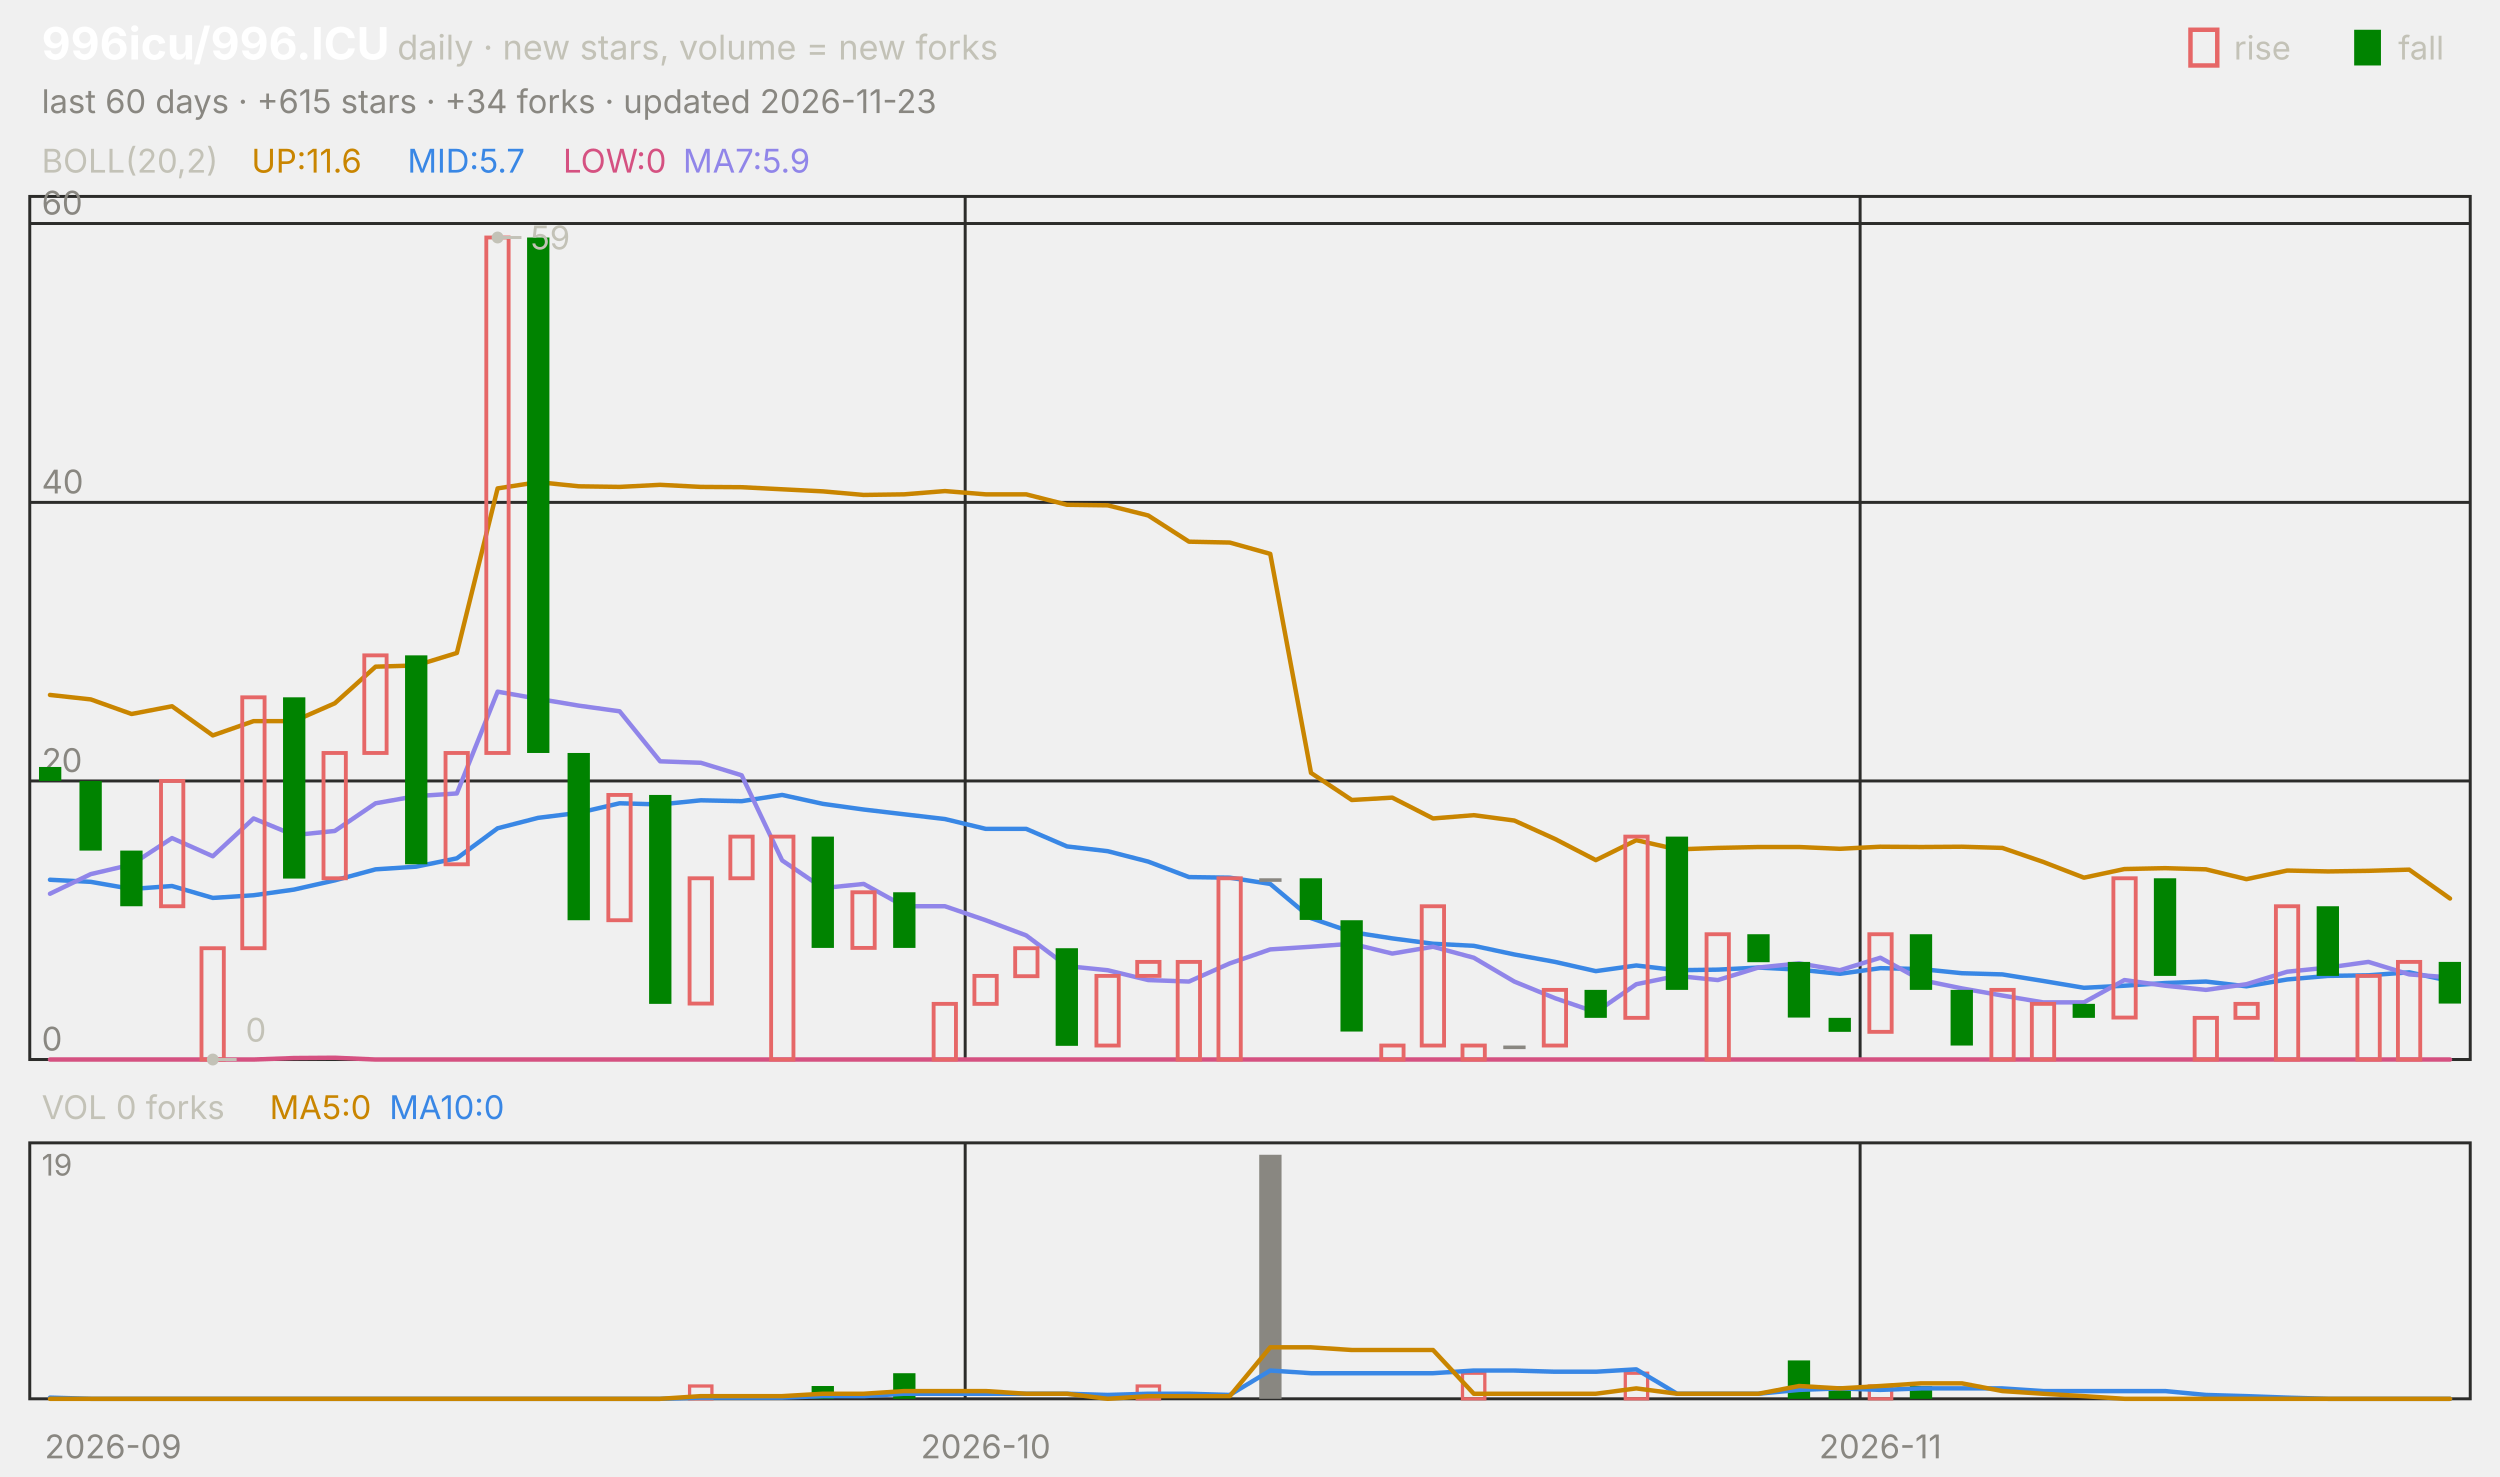
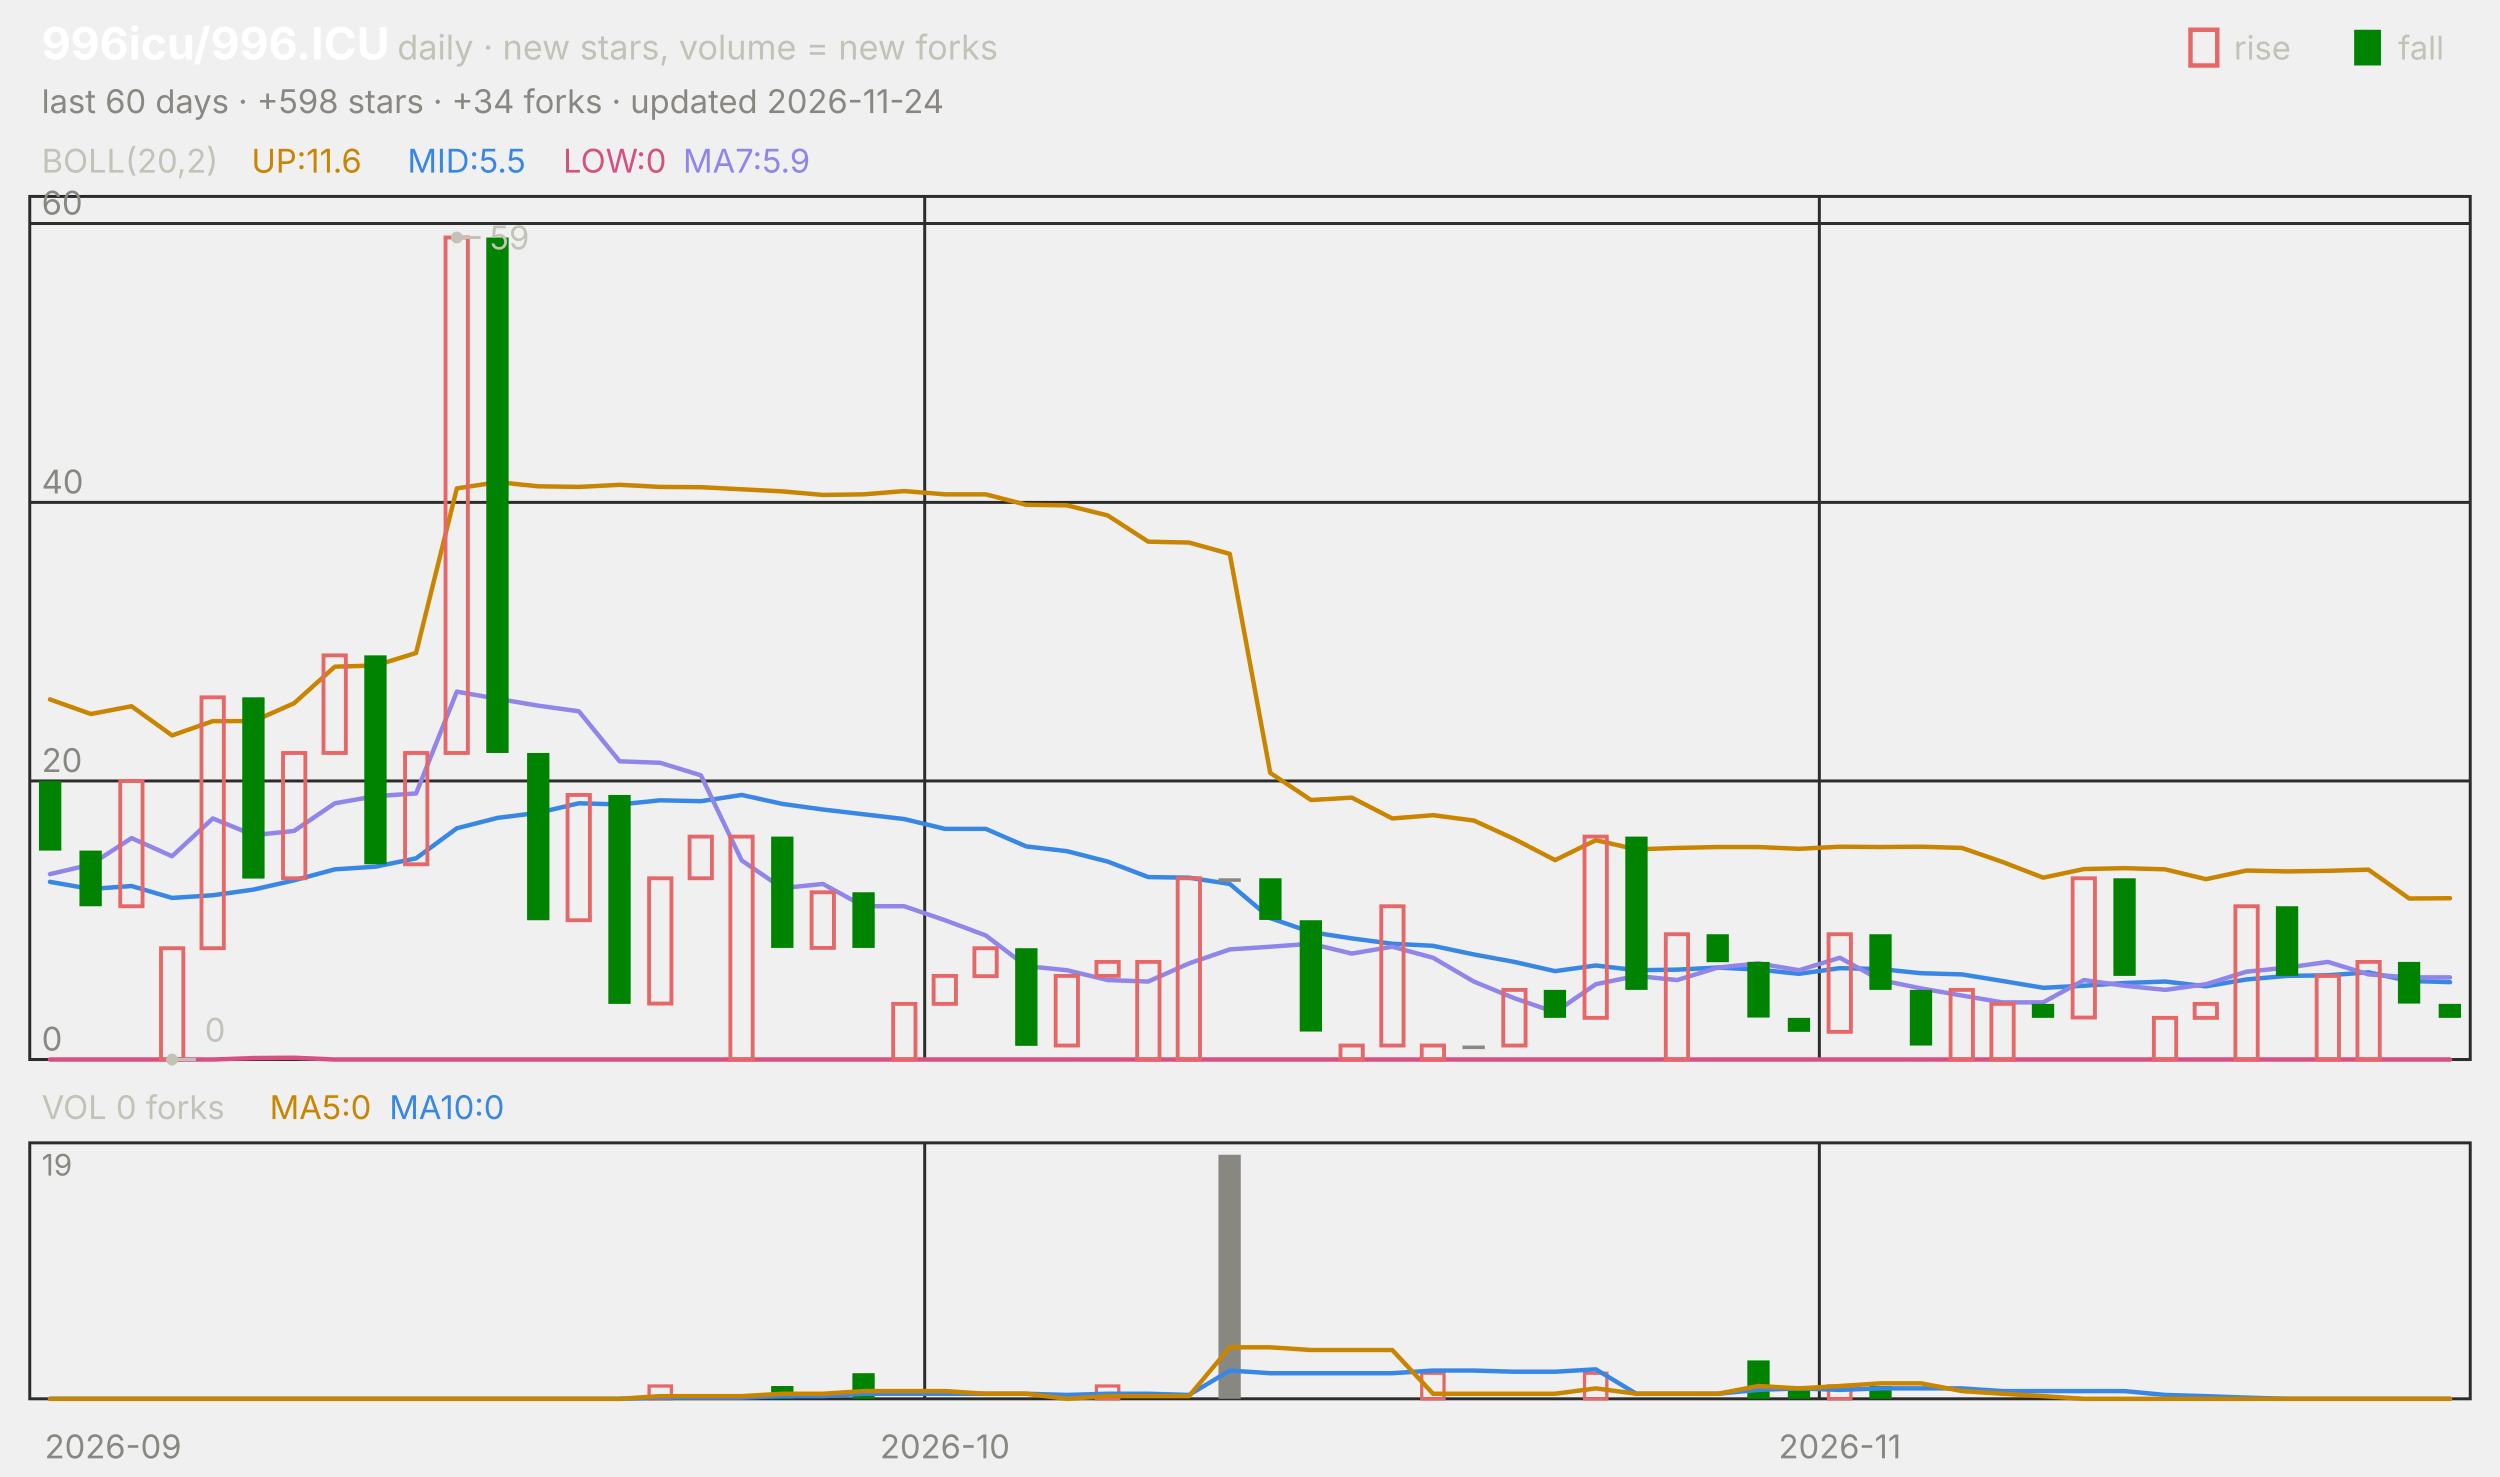
<svg xmlns="http://www.w3.org/2000/svg" viewBox="0 0 840 496" width="840" height="496" font-family="-apple-system,'Segoe UI',system-ui,sans-serif" role="img" aria-label="996icu/996.ICU candlestick chart">
  <text x="14.0" y="20.0" font-size="15" fill="#ffffff" font-weight="650">996icu/996.ICU</text>
  <text x="133.5" y="20.0" font-size="11.5" fill="#c3c2b7">daily · new stars, volume = new forks</text>
  <text x="805.8" y="20.0" font-size="11.0" fill="#c3c2b7">fall</text>
  <rect x="791" y="10" width="9" height="12" fill="#008300" />
  <text x="750.6" y="20.0" font-size="11.0" fill="#c3c2b7">rise</text>
  <rect x="736" y="10" width="9" height="12" fill="none" stroke="#e66767" stroke-width="1.5" />
-   <text x="14.0" y="38.0" font-size="11.0" fill="#898781">last 60 days · +615 stars · +34 forks · updated 2026-11-23</text>
+   <text x="14.0" y="38.0" font-size="11.0" fill="#898781">last 60 days · +598 stars · +34 forks · updated 2026-11-24</text>
  <rect x="10" y="66" width="820" height="290" fill="none" stroke="#2c2c2a" />
  <rect x="10" y="384" width="820" height="86" fill="none" stroke="#2c2c2a" />
  <text x="38.0" y="490.0" font-size="11.0" fill="#898781" text-anchor="middle">2026-09</text>
-   <line x1="324.3" y1="66.0" x2="324.3" y2="356.0" stroke="#2c2c2a" stroke-width="1.0" />
-   <line x1="324.3" y1="384.0" x2="324.3" y2="470.0" stroke="#2c2c2a" stroke-width="1.0" />
-   <text x="331.2" y="490.0" font-size="11.0" fill="#898781" text-anchor="middle">2026-10</text>
-   <line x1="625.0" y1="66.0" x2="625.0" y2="356.0" stroke="#2c2c2a" stroke-width="1.0" />
-   <line x1="625.0" y1="384.0" x2="625.0" y2="470.0" stroke="#2c2c2a" stroke-width="1.0" />
-   <text x="631.8" y="490.0" font-size="11.0" fill="#898781" text-anchor="middle">2026-11</text>
+   <line x1="310.7" y1="66.0" x2="310.7" y2="356.0" stroke="#2c2c2a" stroke-width="1.0" />
+   <line x1="310.7" y1="384.0" x2="310.7" y2="470.0" stroke="#2c2c2a" stroke-width="1.0" />
+   <text x="317.5" y="490.0" font-size="11.0" fill="#898781" text-anchor="middle">2026-10</text>
+   <line x1="611.3" y1="66.0" x2="611.3" y2="356.0" stroke="#2c2c2a" stroke-width="1.0" />
+   <line x1="611.3" y1="384.0" x2="611.3" y2="470.0" stroke="#2c2c2a" stroke-width="1.0" />
+   <text x="618.2" y="490.0" font-size="11.0" fill="#898781" text-anchor="middle">2026-11</text>
  <text x="14.0" y="58.0" font-size="11.0" fill="#c3c2b7">BOLL(20,2)</text>
  <text x="84.5" y="58.0" font-size="11.0" fill="#c98500">UP:11.6</text>
-   <text x="136.9" y="58.0" font-size="11.0" fill="#3987e5">MID:5.7</text>
+   <text x="136.9" y="58.0" font-size="11.0" fill="#3987e5">MID:5.5</text>
  <text x="189.2" y="58.0" font-size="11.0" fill="#d55181">LOW:0</text>
  <text x="229.5" y="58.0" font-size="11.0" fill="#9085e9">MA7:5.9</text>
  <line x1="10.0" y1="356.0" x2="830.0" y2="356.0" stroke="#2c2c2a" stroke-width="1.0" />
  <text x="14.0" y="353.0" font-size="11.0" fill="#898781">0</text>
  <line x1="10.0" y1="262.4" x2="830.0" y2="262.4" stroke="#2c2c2a" stroke-width="1.0" />
  <text x="14.0" y="259.4" font-size="11.0" fill="#898781">20</text>
  <line x1="10.0" y1="168.8" x2="830.0" y2="168.8" stroke="#2c2c2a" stroke-width="1.0" />
  <text x="14.0" y="165.8" font-size="11.0" fill="#898781">40</text>
  <line x1="10.0" y1="75.1" x2="830.0" y2="75.1" stroke="#2c2c2a" stroke-width="1.0" />
  <text x="14.0" y="72.1" font-size="11.0" fill="#898781">60</text>
-   <polyline points="16.8,233.5 30.5,235.0 44.2,239.9 57.8,237.3 71.5,247.1 85.2,242.3 98.8,242.3 112.5,236.3 126.2,224.0 139.8,223.6 153.5,219.4 167.2,164.1 180.8,162.0 194.5,163.4 208.2,163.6 221.8,162.9 235.5,163.6 249.2,163.7 262.8,164.4 276.5,165.1 290.2,166.3 303.8,166.1 317.5,165.0 331.2,166.1 344.8,166.1 358.5,169.6 372.2,169.8 385.8,173.2 399.5,182.0 413.2,182.3 426.8,186.1 440.5,259.7 454.2,268.8 467.8,268.0 481.5,275.0 495.2,273.9 508.8,275.7 522.5,281.9 536.2,289.0 549.8,282.3 563.5,285.4 577.2,284.9 590.8,284.6 604.5,284.6 618.2,285.2 631.8,284.5 645.5,284.6 659.2,284.5 672.8,284.9 686.5,289.6 700.2,294.9 713.8,292.0 727.5,291.7 741.2,292.1 754.8,295.4 768.5,292.5 782.2,292.8 795.8,292.6 809.5,292.2 823.2,301.9" fill="none" stroke="#c98500" stroke-width="1.5" stroke-linejoin="round" stroke-linecap="round" />
-   <polyline points="16.8,295.6 30.5,296.3 44.2,298.7 57.8,297.7 71.5,301.7 85.2,300.8 98.8,298.9 112.5,295.8 126.2,292.1 139.8,291.2 153.5,288.4 167.2,278.3 180.8,274.8 194.5,273.1 208.2,269.9 221.8,270.3 235.5,268.9 249.2,269.2 262.8,267.1 276.5,270.1 290.2,272.0 303.8,273.6 317.5,275.2 331.2,278.5 344.8,278.5 358.5,284.4 372.2,286.0 385.8,289.5 399.5,294.7 413.2,294.9 426.8,297.0 440.5,308.5 454.2,313.2 467.8,315.3 481.5,317.1 495.2,317.8 508.8,320.7 522.5,323.2 536.2,326.3 549.8,324.4 563.5,326.0 577.2,325.8 590.8,325.1 604.5,325.8 618.2,327.2 631.8,325.3 645.5,325.6 659.2,327.0 672.8,327.4 686.5,329.6 700.2,331.9 713.8,331.2 727.5,330.3 741.2,329.8 754.8,331.4 768.5,329.1 782.2,327.9 795.8,327.7 809.5,326.7 823.2,329.6" fill="none" stroke="#3987e5" stroke-width="1.5" stroke-linejoin="round" stroke-linecap="round" />
-   <polyline points="16.8,356.0 30.5,356.0 44.2,356.0 57.8,356.0 71.5,356.0 85.2,356.0 98.8,355.5 112.5,355.4 126.2,356.0 139.8,356.0 153.5,356.0 167.2,356.0 180.8,356.0 194.5,356.0 208.2,356.0 221.8,356.0 235.5,356.0 249.2,356.0 262.8,356.0 276.5,356.0 290.2,356.0 303.8,356.0 317.5,356.0 331.2,356.0 344.8,356.0 358.5,356.0 372.2,356.0 385.8,356.0 399.5,356.0 413.2,356.0 426.8,356.0 440.5,356.0 454.2,356.0 467.8,356.0 481.5,356.0 495.2,356.0 508.8,356.0 522.5,356.0 536.2,356.0 549.8,356.0 563.5,356.0 577.2,356.0 590.8,356.0 604.5,356.0 618.2,356.0 631.8,356.0 645.5,356.0 659.2,356.0 672.8,356.0 686.5,356.0 700.2,356.0 713.8,356.0 727.5,356.0 741.2,356.0 754.8,356.0 768.5,356.0 782.2,356.0 795.8,356.0 809.5,356.0 823.2,356.0" fill="none" stroke="#d55181" stroke-width="1.5" stroke-linejoin="round" stroke-linecap="round" />
-   <polyline points="16.8,300.3 30.5,293.7 44.2,290.5 57.8,281.6 71.5,287.7 85.2,275.0 98.8,280.6 112.5,279.2 126.2,269.9 139.8,267.5 153.5,266.6 167.2,232.4 180.8,234.8 194.5,237.1 208.2,239.0 221.8,255.8 235.5,256.3 249.2,260.5 262.8,289.1 276.5,298.4 290.2,297.0 303.8,304.5 317.5,304.5 331.2,309.2 344.8,314.3 358.5,324.6 372.2,326.0 385.8,329.3 399.5,329.8 413.2,323.7 426.8,319.0 440.5,318.1 454.2,317.1 467.8,320.4 481.5,318.1 495.2,321.8 508.8,329.8 522.5,335.4 536.2,340.1 549.8,330.7 563.5,327.9 577.2,329.3 590.8,325.1 604.5,323.7 618.2,326.0 631.8,321.8 645.5,329.3 659.2,332.1 672.8,334.5 686.5,336.8 700.2,336.8 713.8,329.3 727.5,331.2 741.2,332.6 754.8,330.7 768.5,326.5 782.2,325.1 795.8,323.2 809.5,327.4 823.2,328.4" fill="none" stroke="#9085e9" stroke-width="1.5" stroke-linejoin="round" stroke-linecap="round" />
-   <rect x="13.1" y="257.7" width="7.5" height="4.7" fill="#008300" />
-   <rect x="26.7" y="262.4" width="7.5" height="23.4" fill="#008300" />
-   <rect x="40.4" y="285.8" width="7.5" height="18.7" fill="#008300" />
-   <rect x="54.1" y="262.4" width="7.5" height="42.1" fill="none" stroke="#e66767" stroke-width="1.3" />
-   <rect x="67.7" y="318.6" width="7.5" height="37.4" fill="none" stroke="#e66767" stroke-width="1.3" />
-   <rect x="81.4" y="234.3" width="7.5" height="84.3" fill="none" stroke="#e66767" stroke-width="1.3" />
-   <rect x="95.1" y="234.3" width="7.5" height="60.9" fill="#008300" />
-   <rect x="108.7" y="253.0" width="7.5" height="42.1" fill="none" stroke="#e66767" stroke-width="1.3" />
-   <rect x="122.4" y="220.2" width="7.5" height="32.8" fill="none" stroke="#e66767" stroke-width="1.3" />
-   <rect x="136.1" y="220.2" width="7.5" height="70.2" fill="#008300" />
-   <rect x="149.7" y="253.0" width="7.5" height="37.4" fill="none" stroke="#e66767" stroke-width="1.3" />
-   <rect x="163.4" y="79.8" width="7.5" height="173.2" fill="none" stroke="#e66767" stroke-width="1.3" />
-   <rect x="177.1" y="79.8" width="7.5" height="173.2" fill="#008300" />
-   <rect x="190.7" y="253.0" width="7.5" height="56.2" fill="#008300" />
-   <rect x="204.4" y="267.1" width="7.5" height="42.1" fill="none" stroke="#e66767" stroke-width="1.3" />
-   <rect x="218.1" y="267.1" width="7.5" height="70.2" fill="#008300" />
-   <rect x="231.7" y="295.1" width="7.5" height="42.1" fill="none" stroke="#e66767" stroke-width="1.3" />
-   <rect x="245.4" y="281.1" width="7.5" height="14.0" fill="none" stroke="#e66767" stroke-width="1.3" />
-   <rect x="259.1" y="281.1" width="7.5" height="74.9" fill="none" stroke="#e66767" stroke-width="1.3" />
-   <rect x="272.7" y="281.1" width="7.5" height="37.4" fill="#008300" />
-   <rect x="286.4" y="299.8" width="7.5" height="18.7" fill="none" stroke="#e66767" stroke-width="1.3" />
-   <rect x="300.1" y="299.8" width="7.5" height="18.7" fill="#008300" />
-   <rect x="313.7" y="337.3" width="7.5" height="18.7" fill="none" stroke="#e66767" stroke-width="1.3" />
-   <rect x="327.4" y="327.9" width="7.5" height="9.4" fill="none" stroke="#e66767" stroke-width="1.3" />
-   <rect x="341.1" y="318.6" width="7.5" height="9.4" fill="none" stroke="#e66767" stroke-width="1.3" />
-   <rect x="354.7" y="318.6" width="7.5" height="32.8" fill="#008300" />
-   <rect x="368.4" y="327.9" width="7.5" height="23.4" fill="none" stroke="#e66767" stroke-width="1.3" />
-   <rect x="382.1" y="323.2" width="7.5" height="4.7" fill="none" stroke="#e66767" stroke-width="1.3" />
-   <rect x="395.7" y="323.2" width="7.5" height="32.8" fill="none" stroke="#e66767" stroke-width="1.3" />
-   <rect x="409.4" y="295.1" width="7.5" height="60.9" fill="none" stroke="#e66767" stroke-width="1.3" />
-   <rect x="423.1" y="295.1" width="7.5" height="1.2" fill="#898781" />
-   <rect x="436.7" y="295.1" width="7.5" height="14.0" fill="#008300" />
-   <rect x="450.4" y="309.2" width="7.5" height="37.4" fill="#008300" />
-   <rect x="464.1" y="351.3" width="7.5" height="4.7" fill="none" stroke="#e66767" stroke-width="1.3" />
-   <rect x="477.7" y="304.5" width="7.5" height="46.8" fill="none" stroke="#e66767" stroke-width="1.3" />
-   <rect x="491.4" y="351.3" width="7.5" height="4.7" fill="none" stroke="#e66767" stroke-width="1.3" />
-   <rect x="505.1" y="351.3" width="7.5" height="1.2" fill="#898781" />
-   <rect x="518.7" y="332.6" width="7.5" height="18.7" fill="none" stroke="#e66767" stroke-width="1.3" />
-   <rect x="532.4" y="332.6" width="7.5" height="9.4" fill="#008300" />
-   <rect x="546.1" y="281.1" width="7.5" height="60.9" fill="none" stroke="#e66767" stroke-width="1.3" />
-   <rect x="559.7" y="281.1" width="7.5" height="51.5" fill="#008300" />
-   <rect x="573.4" y="313.9" width="7.5" height="42.1" fill="none" stroke="#e66767" stroke-width="1.3" />
-   <rect x="587.1" y="313.9" width="7.5" height="9.4" fill="#008300" />
-   <rect x="600.7" y="323.2" width="7.5" height="18.7" fill="#008300" />
-   <rect x="614.4" y="342.0" width="7.5" height="4.7" fill="#008300" />
-   <rect x="628.1" y="313.9" width="7.5" height="32.8" fill="none" stroke="#e66767" stroke-width="1.3" />
-   <rect x="641.7" y="313.9" width="7.5" height="18.7" fill="#008300" />
-   <rect x="655.4" y="332.6" width="7.5" height="18.7" fill="#008300" />
-   <rect x="669.1" y="332.6" width="7.5" height="23.4" fill="none" stroke="#e66767" stroke-width="1.3" />
-   <rect x="682.7" y="337.3" width="7.5" height="18.7" fill="none" stroke="#e66767" stroke-width="1.3" />
-   <rect x="696.4" y="337.3" width="7.5" height="4.7" fill="#008300" />
-   <rect x="710.1" y="295.1" width="7.5" height="46.8" fill="none" stroke="#e66767" stroke-width="1.3" />
-   <rect x="723.7" y="295.1" width="7.5" height="32.8" fill="#008300" />
-   <rect x="737.4" y="342.0" width="7.5" height="14.0" fill="none" stroke="#e66767" stroke-width="1.3" />
-   <rect x="751.1" y="337.3" width="7.5" height="4.7" fill="none" stroke="#e66767" stroke-width="1.3" />
-   <rect x="764.7" y="304.5" width="7.5" height="51.5" fill="none" stroke="#e66767" stroke-width="1.3" />
-   <rect x="778.4" y="304.5" width="7.5" height="23.4" fill="#008300" />
-   <rect x="792.1" y="327.9" width="7.5" height="28.1" fill="none" stroke="#e66767" stroke-width="1.3" />
-   <rect x="805.7" y="323.2" width="7.5" height="32.8" fill="none" stroke="#e66767" stroke-width="1.3" />
-   <rect x="819.4" y="323.2" width="7.5" height="14.0" fill="#008300" />
-   <circle cx="167.2" cy="79.8" r="2" fill="#c3c2b7" />
-   <line x1="167.2" y1="79.8" x2="175.2" y2="79.8" stroke="#c3c2b7" stroke-width="1.0" />
-   <text x="178.2" y="83.8" font-size="11.0" fill="#c3c2b7">59</text>
-   <circle cx="71.5" cy="356.0" r="2" fill="#c3c2b7" />
-   <line x1="71.5" y1="356.0" x2="79.5" y2="356.0" stroke="#c3c2b7" stroke-width="1.0" />
-   <text x="82.5" y="350.0" font-size="11.0" fill="#c3c2b7">0</text>
+   <polyline points="16.8,235.0 30.5,239.9 44.2,237.3 57.8,247.1 71.5,242.3 85.2,242.3 98.8,236.3 112.5,224.0 126.2,223.6 139.8,219.4 153.5,164.1 167.2,162.0 180.8,163.4 194.5,163.6 208.2,162.9 221.8,163.6 235.5,163.7 249.2,164.4 262.8,165.1 276.5,166.3 290.2,166.1 303.8,165.0 317.5,166.1 331.2,166.1 344.8,169.6 358.5,169.8 372.2,173.2 385.8,182.0 399.5,182.3 413.2,186.1 426.8,259.7 440.5,268.8 454.2,268.0 467.8,275.0 481.5,273.9 495.2,275.7 508.8,281.9 522.5,289.0 536.2,282.3 549.8,285.4 563.5,284.9 577.2,284.6 590.8,284.6 604.5,285.2 618.2,284.5 631.8,284.6 645.5,284.5 659.2,284.9 672.8,289.6 686.5,294.9 700.2,292.0 713.8,291.7 727.5,292.1 741.2,295.4 754.8,292.5 768.5,292.8 782.2,292.6 795.8,292.2 809.5,301.9 823.2,301.8" fill="none" stroke="#c98500" stroke-width="1.5" stroke-linejoin="round" stroke-linecap="round" />
+   <polyline points="16.8,296.3 30.5,298.7 44.2,297.7 57.8,301.7 71.5,300.8 85.2,298.9 98.8,295.8 112.5,292.1 126.2,291.2 139.8,288.4 153.5,278.3 167.2,274.8 180.8,273.1 194.5,269.9 208.2,270.3 221.8,268.9 235.5,269.2 249.2,267.1 262.8,270.1 276.5,272.0 290.2,273.6 303.8,275.2 317.5,278.5 331.2,278.5 344.8,284.4 358.5,286.0 372.2,289.5 385.8,294.7 399.5,294.9 413.2,297.0 426.8,308.5 440.5,313.2 454.2,315.3 467.8,317.1 481.5,317.8 495.2,320.7 508.8,323.2 522.5,326.3 536.2,324.4 549.8,326.0 563.5,325.8 577.2,325.1 590.8,325.8 604.5,327.2 618.2,325.3 631.8,325.6 645.5,327.0 659.2,327.4 672.8,329.6 686.5,331.9 700.2,331.2 713.8,330.3 727.5,329.8 741.2,331.4 754.8,329.1 768.5,327.9 782.2,327.7 795.8,326.7 809.5,329.6 823.2,330.0" fill="none" stroke="#3987e5" stroke-width="1.5" stroke-linejoin="round" stroke-linecap="round" />
+   <polyline points="16.8,356.0 30.5,356.0 44.2,356.0 57.8,356.0 71.5,356.0 85.2,355.5 98.8,355.4 112.5,356.0 126.2,356.0 139.8,356.0 153.5,356.0 167.2,356.0 180.8,356.0 194.5,356.0 208.2,356.0 221.8,356.0 235.5,356.0 249.2,356.0 262.8,356.0 276.5,356.0 290.2,356.0 303.8,356.0 317.5,356.0 331.2,356.0 344.8,356.0 358.5,356.0 372.2,356.0 385.8,356.0 399.5,356.0 413.2,356.0 426.8,356.0 440.5,356.0 454.2,356.0 467.8,356.0 481.5,356.0 495.2,356.0 508.8,356.0 522.5,356.0 536.2,356.0 549.8,356.0 563.5,356.0 577.2,356.0 590.8,356.0 604.5,356.0 618.2,356.0 631.8,356.0 645.5,356.0 659.2,356.0 672.8,356.0 686.5,356.0 700.2,356.0 713.8,356.0 727.5,356.0 741.2,356.0 754.8,356.0 768.5,356.0 782.2,356.0 795.8,356.0 809.5,356.0 823.2,356.0" fill="none" stroke="#d55181" stroke-width="1.5" stroke-linejoin="round" stroke-linecap="round" />
+   <polyline points="16.8,293.7 30.5,290.5 44.2,281.6 57.8,287.7 71.5,275.0 85.2,280.6 98.8,279.2 112.5,269.9 126.2,267.5 139.8,266.6 153.5,232.4 167.2,234.8 180.8,237.1 194.5,239.0 208.2,255.8 221.8,256.3 235.5,260.5 249.2,289.1 262.8,298.4 276.5,297.0 290.2,304.5 303.8,304.5 317.5,309.2 331.2,314.3 344.8,324.6 358.5,326.0 372.2,329.3 385.8,329.8 399.5,323.7 413.2,319.0 426.8,318.1 440.5,317.1 454.2,320.4 467.8,318.1 481.5,321.8 495.2,329.8 508.8,335.4 522.5,340.1 536.2,330.7 549.8,327.9 563.5,329.3 577.2,325.1 590.8,323.7 604.5,326.0 618.2,321.8 631.8,329.3 645.5,332.1 659.2,334.5 672.8,336.8 686.5,336.8 700.2,329.3 713.8,331.2 727.5,332.6 741.2,330.7 754.8,326.5 768.5,325.1 782.2,323.2 795.8,327.4 809.5,328.4 823.2,328.4" fill="none" stroke="#9085e9" stroke-width="1.5" stroke-linejoin="round" stroke-linecap="round" />
+   <rect x="13.1" y="262.4" width="7.5" height="23.4" fill="#008300" />
+   <rect x="26.7" y="285.8" width="7.5" height="18.7" fill="#008300" />
+   <rect x="40.4" y="262.4" width="7.5" height="42.1" fill="none" stroke="#e66767" stroke-width="1.3" />
+   <rect x="54.1" y="318.6" width="7.5" height="37.4" fill="none" stroke="#e66767" stroke-width="1.3" />
+   <rect x="67.7" y="234.3" width="7.5" height="84.3" fill="none" stroke="#e66767" stroke-width="1.3" />
+   <rect x="81.4" y="234.3" width="7.5" height="60.9" fill="#008300" />
+   <rect x="95.1" y="253.0" width="7.5" height="42.1" fill="none" stroke="#e66767" stroke-width="1.3" />
+   <rect x="108.7" y="220.2" width="7.5" height="32.8" fill="none" stroke="#e66767" stroke-width="1.3" />
+   <rect x="122.4" y="220.2" width="7.5" height="70.2" fill="#008300" />
+   <rect x="136.1" y="253.0" width="7.5" height="37.4" fill="none" stroke="#e66767" stroke-width="1.3" />
+   <rect x="149.7" y="79.8" width="7.5" height="173.2" fill="none" stroke="#e66767" stroke-width="1.3" />
+   <rect x="163.4" y="79.8" width="7.5" height="173.2" fill="#008300" />
+   <rect x="177.1" y="253.0" width="7.5" height="56.2" fill="#008300" />
+   <rect x="190.7" y="267.1" width="7.5" height="42.1" fill="none" stroke="#e66767" stroke-width="1.3" />
+   <rect x="204.4" y="267.1" width="7.5" height="70.2" fill="#008300" />
+   <rect x="218.1" y="295.1" width="7.5" height="42.1" fill="none" stroke="#e66767" stroke-width="1.3" />
+   <rect x="231.7" y="281.1" width="7.5" height="14.0" fill="none" stroke="#e66767" stroke-width="1.3" />
+   <rect x="245.4" y="281.1" width="7.5" height="74.9" fill="none" stroke="#e66767" stroke-width="1.3" />
+   <rect x="259.1" y="281.1" width="7.5" height="37.4" fill="#008300" />
+   <rect x="272.7" y="299.8" width="7.5" height="18.7" fill="none" stroke="#e66767" stroke-width="1.3" />
+   <rect x="286.4" y="299.8" width="7.5" height="18.7" fill="#008300" />
+   <rect x="300.1" y="337.3" width="7.5" height="18.7" fill="none" stroke="#e66767" stroke-width="1.3" />
+   <rect x="313.7" y="327.9" width="7.5" height="9.4" fill="none" stroke="#e66767" stroke-width="1.3" />
+   <rect x="327.4" y="318.6" width="7.5" height="9.4" fill="none" stroke="#e66767" stroke-width="1.3" />
+   <rect x="341.1" y="318.6" width="7.5" height="32.8" fill="#008300" />
+   <rect x="354.7" y="327.9" width="7.5" height="23.4" fill="none" stroke="#e66767" stroke-width="1.3" />
+   <rect x="368.4" y="323.2" width="7.5" height="4.7" fill="none" stroke="#e66767" stroke-width="1.3" />
+   <rect x="382.1" y="323.2" width="7.5" height="32.8" fill="none" stroke="#e66767" stroke-width="1.3" />
+   <rect x="395.7" y="295.1" width="7.5" height="60.9" fill="none" stroke="#e66767" stroke-width="1.3" />
+   <rect x="409.4" y="295.1" width="7.5" height="1.2" fill="#898781" />
+   <rect x="423.1" y="295.1" width="7.5" height="14.0" fill="#008300" />
+   <rect x="436.7" y="309.2" width="7.5" height="37.4" fill="#008300" />
+   <rect x="450.4" y="351.3" width="7.5" height="4.7" fill="none" stroke="#e66767" stroke-width="1.3" />
+   <rect x="464.1" y="304.5" width="7.5" height="46.8" fill="none" stroke="#e66767" stroke-width="1.3" />
+   <rect x="477.7" y="351.3" width="7.5" height="4.7" fill="none" stroke="#e66767" stroke-width="1.3" />
+   <rect x="491.4" y="351.3" width="7.5" height="1.2" fill="#898781" />
+   <rect x="505.1" y="332.6" width="7.5" height="18.7" fill="none" stroke="#e66767" stroke-width="1.3" />
+   <rect x="518.7" y="332.6" width="7.5" height="9.4" fill="#008300" />
+   <rect x="532.4" y="281.1" width="7.5" height="60.9" fill="none" stroke="#e66767" stroke-width="1.3" />
+   <rect x="546.1" y="281.1" width="7.5" height="51.5" fill="#008300" />
+   <rect x="559.7" y="313.9" width="7.5" height="42.1" fill="none" stroke="#e66767" stroke-width="1.3" />
+   <rect x="573.4" y="313.9" width="7.5" height="9.4" fill="#008300" />
+   <rect x="587.1" y="323.2" width="7.5" height="18.7" fill="#008300" />
+   <rect x="600.7" y="342.0" width="7.5" height="4.7" fill="#008300" />
+   <rect x="614.4" y="313.9" width="7.5" height="32.8" fill="none" stroke="#e66767" stroke-width="1.3" />
+   <rect x="628.1" y="313.9" width="7.5" height="18.7" fill="#008300" />
+   <rect x="641.7" y="332.6" width="7.5" height="18.7" fill="#008300" />
+   <rect x="655.4" y="332.6" width="7.5" height="23.4" fill="none" stroke="#e66767" stroke-width="1.3" />
+   <rect x="669.1" y="337.3" width="7.5" height="18.7" fill="none" stroke="#e66767" stroke-width="1.3" />
+   <rect x="682.7" y="337.3" width="7.5" height="4.7" fill="#008300" />
+   <rect x="696.4" y="295.1" width="7.5" height="46.8" fill="none" stroke="#e66767" stroke-width="1.3" />
+   <rect x="710.1" y="295.1" width="7.5" height="32.8" fill="#008300" />
+   <rect x="723.7" y="342.0" width="7.5" height="14.0" fill="none" stroke="#e66767" stroke-width="1.3" />
+   <rect x="737.4" y="337.3" width="7.5" height="4.7" fill="none" stroke="#e66767" stroke-width="1.3" />
+   <rect x="751.1" y="304.5" width="7.5" height="51.5" fill="none" stroke="#e66767" stroke-width="1.3" />
+   <rect x="764.7" y="304.5" width="7.5" height="23.4" fill="#008300" />
+   <rect x="778.4" y="327.9" width="7.5" height="28.1" fill="none" stroke="#e66767" stroke-width="1.3" />
+   <rect x="792.1" y="323.2" width="7.5" height="32.8" fill="none" stroke="#e66767" stroke-width="1.3" />
+   <rect x="805.7" y="323.2" width="7.5" height="14.0" fill="#008300" />
+   <rect x="819.4" y="337.3" width="7.5" height="4.7" fill="#008300" />
+   <circle cx="153.5" cy="79.8" r="2" fill="#c3c2b7" />
+   <line x1="153.5" y1="79.8" x2="161.5" y2="79.8" stroke="#c3c2b7" stroke-width="1.0" />
+   <text x="164.5" y="83.8" font-size="11.0" fill="#c3c2b7">59</text>
+   <circle cx="57.8" cy="356.0" r="2" fill="#c3c2b7" />
+   <line x1="57.8" y1="356.0" x2="65.8" y2="356.0" stroke="#c3c2b7" stroke-width="1.0" />
+   <text x="68.8" y="350.0" font-size="11.0" fill="#c3c2b7">0</text>
  <text x="14.0" y="376.0" font-size="11.0" fill="#c3c2b7">VOL 0 forks</text>
  <text x="90.6" y="376.0" font-size="11.0" fill="#c98500">MA5:0</text>
  <text x="130.8" y="376.0" font-size="11.0" fill="#3987e5">MA10:0</text>
  <text x="14.0" y="395.0" font-size="10" fill="#898781">19</text>
-   <rect x="231.7" y="465.7" width="7.5" height="4.3" fill="none" stroke="#e66767" stroke-width="1.1" />
-   <rect x="272.7" y="465.7" width="7.5" height="4.3" fill="#008300" />
-   <rect x="300.1" y="461.4" width="7.5" height="8.6" fill="#008300" />
-   <rect x="382.1" y="465.7" width="7.5" height="4.3" fill="none" stroke="#e66767" stroke-width="1.1" />
-   <rect x="423.1" y="388.0" width="7.5" height="82.0" fill="#898781" />
-   <rect x="491.4" y="461.4" width="7.5" height="8.6" fill="none" stroke="#e66767" stroke-width="1.1" />
-   <rect x="546.1" y="461.4" width="7.5" height="8.6" fill="none" stroke="#e66767" stroke-width="1.1" />
-   <rect x="600.7" y="457.1" width="7.5" height="12.9" fill="#008300" />
-   <rect x="614.4" y="465.7" width="7.5" height="4.3" fill="#008300" />
-   <rect x="628.1" y="465.7" width="7.5" height="4.3" fill="none" stroke="#e66767" stroke-width="1.1" />
-   <rect x="641.7" y="465.7" width="7.5" height="4.3" fill="#008300" />
-   <polyline points="16.8,469.6 30.5,470.0 44.2,470.0 57.8,470.0 71.5,470.0 85.2,470.0 98.8,470.0 112.5,470.0 126.2,470.0 139.8,470.0 153.5,470.0 167.2,470.0 180.8,470.0 194.5,470.0 208.2,470.0 221.8,470.0 235.5,469.6 249.2,469.6 262.8,469.6 276.5,469.1 290.2,469.1 303.8,468.3 317.5,468.3 331.2,468.3 344.8,468.3 358.5,468.3 372.2,468.7 385.8,468.3 399.5,468.3 413.2,468.7 426.8,460.5 440.5,461.4 454.2,461.4 467.8,461.4 481.5,461.4 495.2,460.5 508.8,460.5 522.5,460.9 536.2,460.9 549.8,460.1 563.5,468.3 577.2,468.3 590.8,468.3 604.5,467.0 618.2,466.5 631.8,467.0 645.5,466.5 659.2,466.5 672.8,466.5 686.5,467.4 700.2,467.4 713.8,467.4 727.5,467.4 741.2,468.7 754.8,469.1 768.5,469.6 782.2,470.0 795.8,470.0 809.5,470.0 823.2,470.0" fill="none" stroke="#3987e5" stroke-width="1.5" stroke-linejoin="round" stroke-linecap="round" />
-   <polyline points="16.8,470.0 30.5,470.0 44.2,470.0 57.8,470.0 71.5,470.0 85.2,470.0 98.8,470.0 112.5,470.0 126.2,470.0 139.8,470.0 153.5,470.0 167.2,470.0 180.8,470.0 194.5,470.0 208.2,470.0 221.8,470.0 235.5,469.1 249.2,469.1 262.8,469.1 276.5,468.3 290.2,468.3 303.8,467.4 317.5,467.4 331.2,467.4 344.8,468.3 358.5,468.3 372.2,470.0 385.8,469.1 399.5,469.1 413.2,469.1 426.8,452.7 440.5,452.7 454.2,453.6 467.8,453.6 481.5,453.6 495.2,468.3 508.8,468.3 522.5,468.3 536.2,468.3 549.8,466.5 563.5,468.3 577.2,468.3 590.8,468.3 604.5,465.7 618.2,466.5 631.8,465.7 645.5,464.8 659.2,464.8 672.8,467.4 686.5,468.3 700.2,469.1 713.8,470.0 727.5,470.0 741.2,470.0 754.8,470.0 768.5,470.0 782.2,470.0 795.8,470.0 809.5,470.0 823.2,470.0" fill="none" stroke="#c98500" stroke-width="1.5" stroke-linejoin="round" stroke-linecap="round" />
+   <rect x="218.1" y="465.7" width="7.5" height="4.3" fill="none" stroke="#e66767" stroke-width="1.1" />
+   <rect x="259.1" y="465.7" width="7.5" height="4.3" fill="#008300" />
+   <rect x="286.4" y="461.4" width="7.5" height="8.6" fill="#008300" />
+   <rect x="368.4" y="465.7" width="7.5" height="4.3" fill="none" stroke="#e66767" stroke-width="1.1" />
+   <rect x="409.4" y="388.0" width="7.5" height="82.0" fill="#898781" />
+   <rect x="477.7" y="461.4" width="7.5" height="8.6" fill="none" stroke="#e66767" stroke-width="1.1" />
+   <rect x="532.4" y="461.4" width="7.5" height="8.6" fill="none" stroke="#e66767" stroke-width="1.1" />
+   <rect x="587.1" y="457.1" width="7.5" height="12.9" fill="#008300" />
+   <rect x="600.7" y="465.7" width="7.5" height="4.3" fill="#008300" />
+   <rect x="614.4" y="465.7" width="7.5" height="4.3" fill="none" stroke="#e66767" stroke-width="1.1" />
+   <rect x="628.1" y="465.7" width="7.5" height="4.3" fill="#008300" />
+   <polyline points="16.8,470.0 30.5,470.0 44.2,470.0 57.8,470.0 71.5,470.0 85.2,470.0 98.8,470.0 112.5,470.0 126.2,470.0 139.8,470.0 153.5,470.0 167.2,470.0 180.8,470.0 194.5,470.0 208.2,470.0 221.8,469.6 235.5,469.6 249.2,469.6 262.8,469.1 276.5,469.1 290.2,468.3 303.8,468.3 317.5,468.3 331.2,468.3 344.8,468.3 358.5,468.7 372.2,468.3 385.8,468.3 399.5,468.7 413.2,460.5 426.8,461.4 440.5,461.4 454.2,461.4 467.8,461.4 481.5,460.5 495.2,460.5 508.8,460.9 522.5,460.9 536.2,460.1 549.8,468.3 563.5,468.3 577.2,468.3 590.8,467.0 604.5,466.5 618.2,467.0 631.8,466.5 645.5,466.5 659.2,466.5 672.8,467.4 686.5,467.4 700.2,467.4 713.8,467.4 727.5,468.7 741.2,469.1 754.8,469.6 768.5,470.0 782.2,470.0 795.8,470.0 809.5,470.0 823.2,470.0" fill="none" stroke="#3987e5" stroke-width="1.5" stroke-linejoin="round" stroke-linecap="round" />
+   <polyline points="16.8,470.0 30.5,470.0 44.2,470.0 57.8,470.0 71.5,470.0 85.2,470.0 98.8,470.0 112.5,470.0 126.2,470.0 139.8,470.0 153.5,470.0 167.2,470.0 180.8,470.0 194.5,470.0 208.2,470.0 221.8,469.1 235.5,469.1 249.2,469.1 262.8,468.3 276.5,468.3 290.2,467.4 303.8,467.4 317.5,467.4 331.2,468.3 344.8,468.3 358.5,470.0 372.2,469.1 385.8,469.1 399.5,469.1 413.2,452.7 426.8,452.7 440.5,453.6 454.2,453.6 467.8,453.6 481.5,468.3 495.2,468.3 508.8,468.3 522.5,468.3 536.2,466.5 549.8,468.3 563.5,468.3 577.2,468.3 590.8,465.7 604.5,466.5 618.2,465.7 631.8,464.8 645.5,464.8 659.2,467.4 672.8,468.3 686.5,469.1 700.2,470.0 713.8,470.0 727.5,470.0 741.2,470.0 754.8,470.0 768.5,470.0 782.2,470.0 795.8,470.0 809.5,470.0 823.2,470.0" fill="none" stroke="#c98500" stroke-width="1.5" stroke-linejoin="round" stroke-linecap="round" />
</svg>
